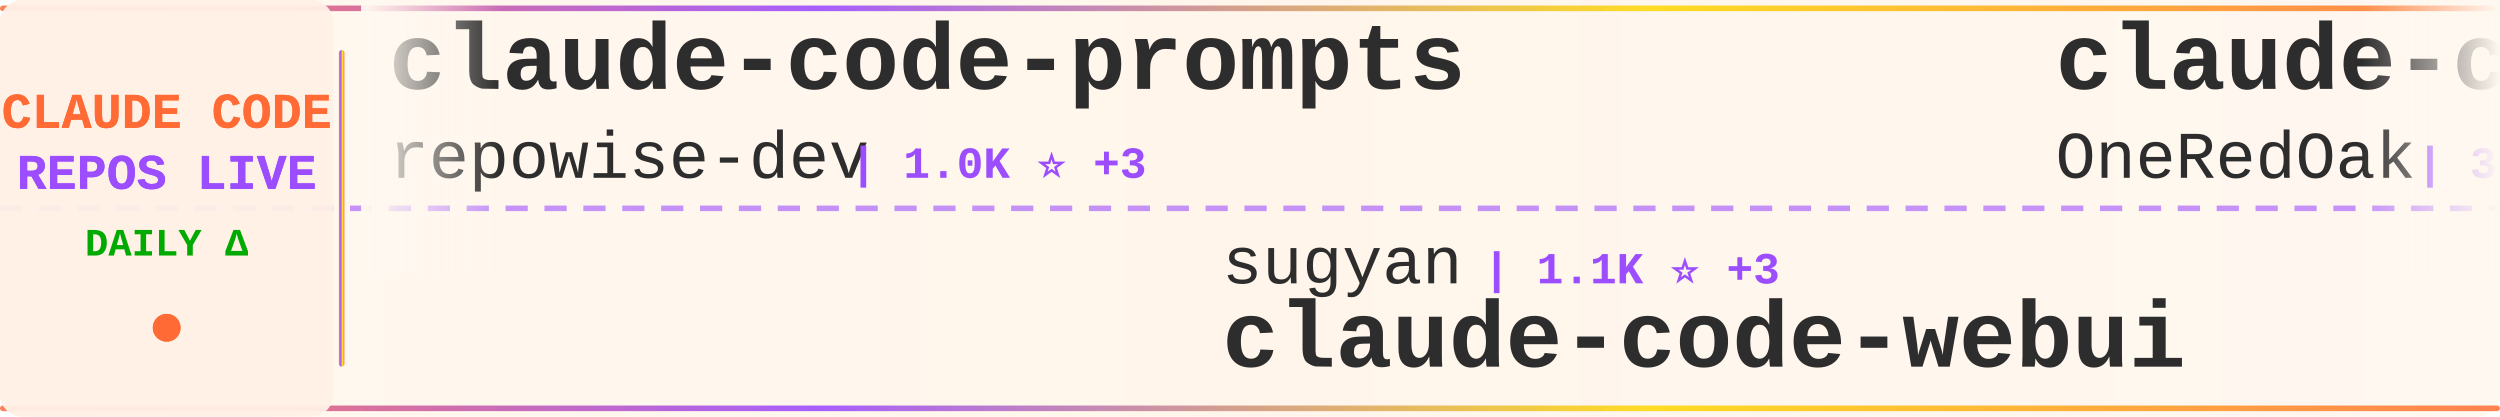
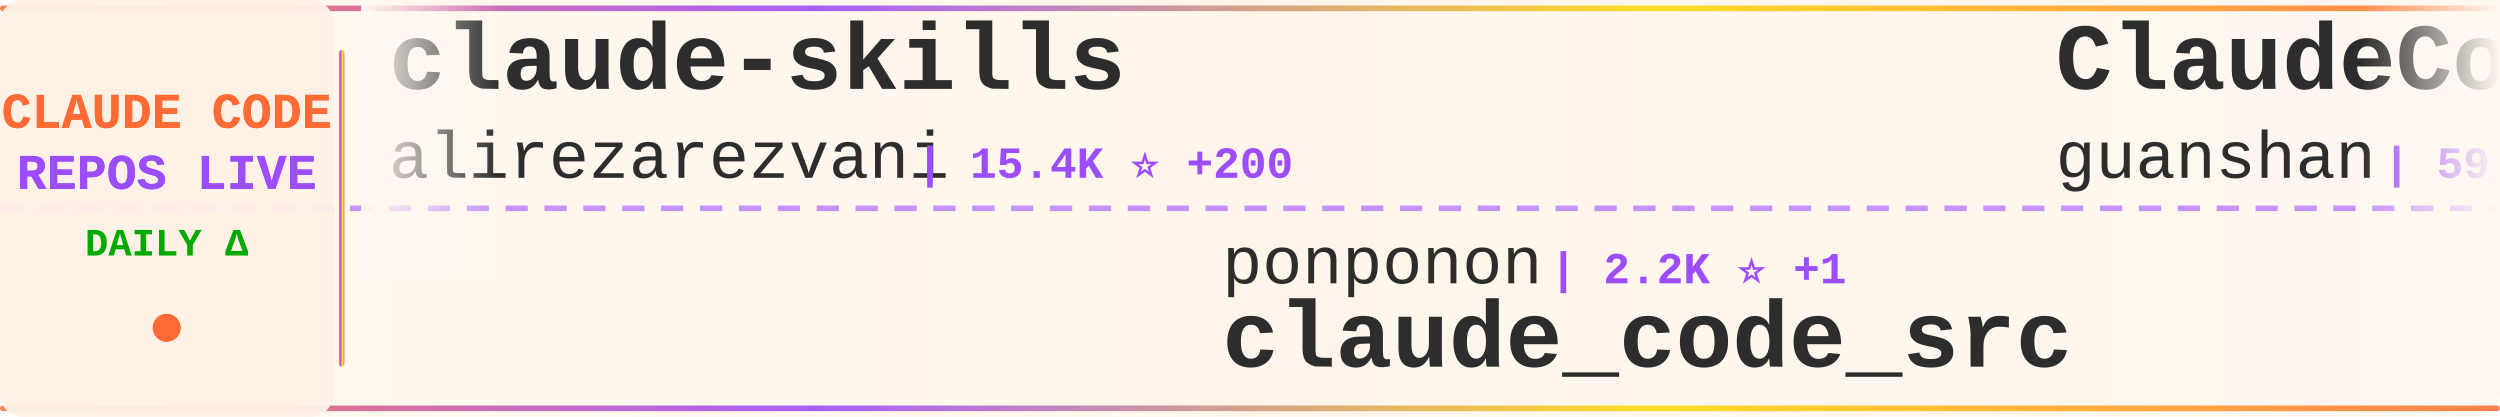
<svg xmlns="http://www.w3.org/2000/svg" width="900" height="150">
  <defs>
    <linearGradient id="tickerBg" x1="0%" y1="0%" x2="100%" y2="0%">
      <stop offset="0%" style="stop-color:#fff8f0;stop-opacity:0.98" />
      <stop offset="50%" style="stop-color:#fff5eb;stop-opacity:1" />
      <stop offset="100%" style="stop-color:#fff8f0;stop-opacity:0.98" />
    </linearGradient>
    <linearGradient id="borderGrad" x1="0%" y1="0%" x2="100%" y2="0%">
      <stop offset="0%" style="stop-color:#FF6B35;stop-opacity:0.85">
        <animate attributeName="stop-opacity" values="0.85;1;0.85" dur="2s" repeatCount="indefinite" />
      </stop>
      <stop offset="33%" style="stop-color:#9C4EFF;stop-opacity:0.9">
        <animate attributeName="stop-opacity" values="0.9;1;0.9" dur="2.2s" repeatCount="indefinite" />
      </stop>
      <stop offset="66%" style="stop-color:#FFD700;stop-opacity:0.85">
        <animate attributeName="stop-opacity" values="0.85;1;0.85" dur="1.8s" repeatCount="indefinite" />
      </stop>
      <stop offset="100%" style="stop-color:#FF6B35;stop-opacity:0.85">
        <animate attributeName="stop-opacity" values="0.85;1;0.85" dur="2s" repeatCount="indefinite" />
      </stop>
    </linearGradient>
    <filter id="textGlow">
      <feGaussianBlur stdDeviation="0.15" result="coloredBlur" />
      <feMerge>
        <feMergeNode in="coloredBlur" />
        <feMergeNode in="SourceGraphic" />
      </feMerge>
    </filter>
    <filter id="metricGlow">
      <feGaussianBlur stdDeviation="0.2" result="coloredBlur" />
      <feMerge>
        <feMergeNode in="coloredBlur" />
        <feMergeNode in="SourceGraphic" />
      </feMerge>
    </filter>
    <linearGradient id="leftFade" x1="0%" y1="0%" x2="100%" y2="0%">
      <stop offset="0%" style="stop-color:#fff8f0;stop-opacity:1" />
      <stop offset="100%" style="stop-color:#fff8f0;stop-opacity:0" />
    </linearGradient>
    <linearGradient id="rightFade" x1="0%" y1="0%" x2="100%" y2="0%">
      <stop offset="0%" style="stop-color:#fff8f0;stop-opacity:0" />
      <stop offset="100%" style="stop-color:#fff8f0;stop-opacity:1" />
    </linearGradient>
  </defs>
  <rect width="900" height="150" fill="url(#tickerBg)" rx="8" />
  <rect x="0" y="2" width="900" height="2" fill="url(#borderGrad)" rx="1" />
  <rect x="0" y="146" width="900" height="2" fill="url(#borderGrad)" rx="1" />
  <line x1="0" y1="75" x2="900" y2="75" stroke="#9C4EFF" stroke-width="2" stroke-dasharray="8 6" opacity="0.6" />
  <rect x="0" y="0" width="120" height="150" fill="#fff0e6" opacity="0.95" rx="8" />
  <text x="60" y="46" font-family="'Courier New', monospace" font-size="18" font-weight="bold" fill="#FF6B35" text-anchor="middle" filter="url(#textGlow)">
    CLAUDE CODE
  </text>
  <text x="60" y="68" font-family="'Courier New', monospace" font-size="18" font-weight="bold" fill="#9C4EFF" text-anchor="middle" filter="url(#textGlow)">
    REPOS LIVE
  </text>
  <text x="60" y="92" font-family="'Courier New', monospace" font-size="14" font-weight="bold" fill="#00aa00" text-anchor="middle">
    DAILY Δ
  </text>
  <circle cx="60" cy="118" r="5" fill="#FF6B35" filter="url(#metricGlow)">
    <animate attributeName="r" values="4;6;4" dur="1.5s" repeatCount="indefinite" />
    <animate attributeName="opacity" values="0.6;1;0.6" dur="1.5s" repeatCount="indefinite" />
  </circle>
  <rect x="122" y="18" width="2" height="114" fill="url(#borderGrad)" rx="1" />
  <clipPath id="tickerClip">
    <rect x="130" y="0" width="770" height="150" />
  </clipPath>
  <g clip-path="url(#tickerClip)">
    <g id="tickerItems">
      <animateTransform attributeName="transform" attributeType="XML" type="translate" from="0 0" to="-3000 0" dur="54s" repeatCount="indefinite" />
      <g transform="translate(0, 0)">
-         <text x="140" y="32" font-family="'Courier New', monospace" font-size="34" font-weight="bold" fill="#2d2d2d">claude-code-prompts</text>
-         <text x="140" y="64" font-family="'Courier New', monospace" font-size="24" font-weight="normal" fill="#2d2d2d" opacity="1.0">repowise-dev</text>
-         <text x="306" y="64" font-family="'Courier New', monospace" font-size="16" font-weight="bold" fill="#9C4EFF"> | 1.0K ⭐ +3</text>
+         <text x="140" y="32" font-family="'Courier New', monospace" font-size="34" font-weight="bold" fill="#2d2d2d">claude-skills</text>
+         <text x="140" y="64" font-family="'Courier New', monospace" font-size="24" font-weight="normal" fill="#2d2d2d" opacity="1.0">alirezarezvani</text>
+         <text x="330" y="64" font-family="'Courier New', monospace" font-size="16" font-weight="bold" fill="#9C4EFF"> | 15.4K ⭐ +200</text>
      </g>
      <g transform="translate(300, 0)">
-         <text x="140" y="102" font-family="'Courier New', monospace" font-size="24" font-weight="normal" fill="#2d2d2d" opacity="1.0">sugyan</text>
-         <text x="234" y="102" font-family="'Courier New', monospace" font-size="16" font-weight="bold" fill="#9C4EFF"> | 1.1K ⭐ +3</text>
-         <text x="140" y="132" font-family="'Courier New', monospace" font-size="34" font-weight="bold" fill="#2d2d2d">claude-code-webui</text>
+         <text x="140" y="102" font-family="'Courier New', monospace" font-size="24" font-weight="normal" fill="#2d2d2d" opacity="1.0">ponponon</text>
+         <text x="258" y="102" font-family="'Courier New', monospace" font-size="16" font-weight="bold" fill="#9C4EFF"> | 2.2K ⭐ +1</text>
+         <text x="140" y="132" font-family="'Courier New', monospace" font-size="34" font-weight="bold" fill="#2d2d2d">claude_code_src</text>
      </g>
      <g transform="translate(600, 0)">
-         <text x="140" y="32" font-family="'Courier New', monospace" font-size="34" font-weight="bold" fill="#2d2d2d">claude-code-workflows</text>
-         <text x="140" y="64" font-family="'Courier New', monospace" font-size="24" font-weight="normal" fill="#2d2d2d" opacity="1.0">OneRedOak</text>
-         <text x="270" y="64" font-family="'Courier New', monospace" font-size="16" font-weight="bold" fill="#9C4EFF"> | 3.8K ⭐ +1</text>
-       </g>
-       <g transform="translate(900, 0)">
-         <text x="140" y="102" font-family="'Courier New', monospace" font-size="24" font-weight="normal" fill="#2d2d2d" opacity="1.0">alejandrobalderas</text>
-         <text x="366" y="102" font-family="'Courier New', monospace" font-size="16" font-weight="bold" fill="#9C4EFF"> | 1.9K ⭐ +9</text>
-         <text x="140" y="132" font-family="'Courier New', monospace" font-size="34" font-weight="bold" fill="#2d2d2d">claude-code-from-source</text>
-       </g>
-       <g transform="translate(1200, 0)">
-         <text x="140" y="32" font-family="'Courier New', monospace" font-size="34" font-weight="bold" fill="#2d2d2d">claude-code-tudou</text>
-         <text x="140" y="64" font-family="'Courier New', monospace" font-size="24" font-weight="normal" fill="#2d2d2d" opacity="1.0">AICoderTudou</text>
-         <text x="306" y="64" font-family="'Courier New', monospace" font-size="16" font-weight="bold" fill="#9C4EFF"> | 502 ⭐ +1</text>
-       </g>
-       <g transform="translate(1500, 0)">
-         <text x="140" y="102" font-family="'Courier New', monospace" font-size="24" font-weight="normal" fill="#2d2d2d" opacity="1.0">ChinaSiro</text>
-         <text x="270" y="102" font-family="'Courier New', monospace" font-size="16" font-weight="bold" fill="#9C4EFF"> | 9.2K ⭐ +6</text>
-         <text x="140" y="132" font-family="'Courier New', monospace" font-size="34" font-weight="bold" fill="#2d2d2d">claude-code-sourcemap</text>
-       </g>
-       <g transform="translate(1800, 0)">
        <text x="140" y="32" font-family="'Courier New', monospace" font-size="34" font-weight="bold" fill="#2d2d2d">ClaudeCode</text>
        <text x="140" y="64" font-family="'Courier New', monospace" font-size="24" font-weight="normal" fill="#2d2d2d" opacity="1.0">guanshan</text>
        <text x="258" y="64" font-family="'Courier New', monospace" font-size="16" font-weight="bold" fill="#9C4EFF"> | 59 ⭐</text>
      </g>
+       <g transform="translate(900, 0)">
+         <text x="140" y="102" font-family="'Courier New', monospace" font-size="24" font-weight="normal" fill="#2d2d2d" opacity="1.0">liuup</text>
+         <text x="222" y="102" font-family="'Courier New', monospace" font-size="16" font-weight="bold" fill="#9C4EFF"> | 2.6K ⭐ +22</text>
+         <text x="140" y="132" font-family="'Courier New', monospace" font-size="34" font-weight="bold" fill="#2d2d2d">claude-code-analysis</text>
+       </g>
+       <g transform="translate(1200, 0)">
+         <text x="140" y="32" font-family="'Courier New', monospace" font-size="34" font-weight="bold" fill="#2d2d2d">claude-coder</text>
+         <text x="140" y="64" font-family="'Courier New', monospace" font-size="24" font-weight="normal" fill="#2d2d2d" opacity="1.0">kodu-ai</text>
+         <text x="246" y="64" font-family="'Courier New', monospace" font-size="16" font-weight="bold" fill="#9C4EFF"> | 5.3K ⭐</text>
+       </g>
+       <g transform="translate(1500, 0)">
+         <text x="140" y="102" font-family="'Courier New', monospace" font-size="24" font-weight="normal" fill="#2d2d2d" opacity="1.0">edmund-io</text>
+         <text x="270" y="102" font-family="'Courier New', monospace" font-size="16" font-weight="bold" fill="#9C4EFF"> | 1.4K ⭐ +4</text>
+         <text x="140" y="132" font-family="'Courier New', monospace" font-size="34" font-weight="bold" fill="#2d2d2d">edmunds-claude-code</text>
+       </g>
+       <g transform="translate(1800, 0)">
+         <text x="140" y="32" font-family="'Courier New', monospace" font-size="34" font-weight="bold" fill="#2d2d2d">CLIProxyAPI</text>
+         <text x="140" y="64" font-family="'Courier New', monospace" font-size="24" font-weight="normal" fill="#2d2d2d" opacity="1.0">router-for-me</text>
+         <text x="318" y="64" font-family="'Courier New', monospace" font-size="16" font-weight="bold" fill="#9C4EFF"> | 33.4K ⭐ +233</text>
+       </g>
      <g transform="translate(2100, 0)">
-         <text x="140" y="102" font-family="'Courier New', monospace" font-size="24" font-weight="normal" fill="#2d2d2d" opacity="1.0">centminmod</text>
-         <text x="282" y="102" font-family="'Courier New', monospace" font-size="16" font-weight="bold" fill="#9C4EFF"> | 2.3K ⭐ +13</text>
-         <text x="140" y="132" font-family="'Courier New', monospace" font-size="34" font-weight="bold" fill="#2d2d2d">my-claude-code-setup</text>
+         <text x="140" y="102" font-family="'Courier New', monospace" font-size="24" font-weight="normal" fill="#2d2d2d" opacity="1.0">zstmfhy</text>
+         <text x="246" y="102" font-family="'Courier New', monospace" font-size="16" font-weight="bold" fill="#9C4EFF"> | 190 ⭐ +1</text>
+         <text x="140" y="132" font-family="'Courier New', monospace" font-size="34" font-weight="bold" fill="#2d2d2d">Claude-code</text>
      </g>
      <g transform="translate(2400, 0)">
-         <text x="140" y="32" font-family="'Courier New', monospace" font-size="34" font-weight="bold" fill="#2d2d2d">claude-code-settings</text>
-         <text x="140" y="64" font-family="'Courier New', monospace" font-size="24" font-weight="normal" fill="#2d2d2d" opacity="1.0">feiskyer</text>
-         <text x="258" y="64" font-family="'Courier New', monospace" font-size="16" font-weight="bold" fill="#9C4EFF"> | 1.5K ⭐ +3</text>
+         <text x="140" y="32" font-family="'Courier New', monospace" font-size="34" font-weight="bold" fill="#2d2d2d">andrej-karpathy-skills</text>
+         <text x="140" y="64" font-family="'Courier New', monospace" font-size="24" font-weight="normal" fill="#2d2d2d" opacity="1.0">multica-ai</text>
+         <text x="282" y="64" font-family="'Courier New', monospace" font-size="16" font-weight="bold" fill="#9C4EFF"> | 135.8K ⭐ +2.0K</text>
      </g>
      <g transform="translate(2700, 0)">
-         <text x="140" y="102" font-family="'Courier New', monospace" font-size="24" font-weight="normal" fill="#2d2d2d" opacity="1.0">Yeachan-Heo</text>
-         <text x="294" y="102" font-family="'Courier New', monospace" font-size="16" font-weight="bold" fill="#9C4EFF"> | 34.2K ⭐ +95</text>
-         <text x="140" y="132" font-family="'Courier New', monospace" font-size="34" font-weight="bold" fill="#2d2d2d">oh-my-claudecode</text>
+         <text x="140" y="102" font-family="'Courier New', monospace" font-size="24" font-weight="normal" fill="#2d2d2d" opacity="1.0">Alishahryar1</text>
+         <text x="306" y="102" font-family="'Courier New', monospace" font-size="16" font-weight="bold" fill="#9C4EFF"> | 25.6K ⭐ +454</text>
+         <text x="140" y="132" font-family="'Courier New', monospace" font-size="34" font-weight="bold" fill="#2d2d2d">free-claude-code</text>
      </g>
      <g transform="translate(3000, 0)">
-         <text x="140" y="32" font-family="'Courier New', monospace" font-size="34" font-weight="bold" fill="#2d2d2d">claude-code-prompts</text>
-         <text x="140" y="64" font-family="'Courier New', monospace" font-size="24" font-weight="normal" fill="#2d2d2d" opacity="1.0">repowise-dev</text>
-         <text x="306" y="64" font-family="'Courier New', monospace" font-size="16" font-weight="bold" fill="#9C4EFF"> | 1.0K ⭐ +3</text>
+         <text x="140" y="32" font-family="'Courier New', monospace" font-size="34" font-weight="bold" fill="#2d2d2d">claude-skills</text>
+         <text x="140" y="64" font-family="'Courier New', monospace" font-size="24" font-weight="normal" fill="#2d2d2d" opacity="1.0">alirezarezvani</text>
+         <text x="330" y="64" font-family="'Courier New', monospace" font-size="16" font-weight="bold" fill="#9C4EFF"> | 15.4K ⭐ +200</text>
      </g>
      <g transform="translate(3300, 0)">
-         <text x="140" y="102" font-family="'Courier New', monospace" font-size="24" font-weight="normal" fill="#2d2d2d" opacity="1.0">sugyan</text>
-         <text x="234" y="102" font-family="'Courier New', monospace" font-size="16" font-weight="bold" fill="#9C4EFF"> | 1.1K ⭐ +3</text>
-         <text x="140" y="132" font-family="'Courier New', monospace" font-size="34" font-weight="bold" fill="#2d2d2d">claude-code-webui</text>
+         <text x="140" y="102" font-family="'Courier New', monospace" font-size="24" font-weight="normal" fill="#2d2d2d" opacity="1.0">ponponon</text>
+         <text x="258" y="102" font-family="'Courier New', monospace" font-size="16" font-weight="bold" fill="#9C4EFF"> | 2.2K ⭐ +1</text>
+         <text x="140" y="132" font-family="'Courier New', monospace" font-size="34" font-weight="bold" fill="#2d2d2d">claude_code_src</text>
      </g>
      <g transform="translate(3600, 0)">
-         <text x="140" y="32" font-family="'Courier New', monospace" font-size="34" font-weight="bold" fill="#2d2d2d">claude-code-workflows</text>
-         <text x="140" y="64" font-family="'Courier New', monospace" font-size="24" font-weight="normal" fill="#2d2d2d" opacity="1.0">OneRedOak</text>
-         <text x="270" y="64" font-family="'Courier New', monospace" font-size="16" font-weight="bold" fill="#9C4EFF"> | 3.8K ⭐ +1</text>
+         <text x="140" y="32" font-family="'Courier New', monospace" font-size="34" font-weight="bold" fill="#2d2d2d">ClaudeCode</text>
+         <text x="140" y="64" font-family="'Courier New', monospace" font-size="24" font-weight="normal" fill="#2d2d2d" opacity="1.0">guanshan</text>
+         <text x="258" y="64" font-family="'Courier New', monospace" font-size="16" font-weight="bold" fill="#9C4EFF"> | 59 ⭐</text>
      </g>
      <g transform="translate(3900, 0)">
-         <text x="140" y="102" font-family="'Courier New', monospace" font-size="24" font-weight="normal" fill="#2d2d2d" opacity="1.0">alejandrobalderas</text>
-         <text x="366" y="102" font-family="'Courier New', monospace" font-size="16" font-weight="bold" fill="#9C4EFF"> | 1.9K ⭐ +9</text>
-         <text x="140" y="132" font-family="'Courier New', monospace" font-size="34" font-weight="bold" fill="#2d2d2d">claude-code-from-source</text>
+         <text x="140" y="102" font-family="'Courier New', monospace" font-size="24" font-weight="normal" fill="#2d2d2d" opacity="1.0">liuup</text>
+         <text x="222" y="102" font-family="'Courier New', monospace" font-size="16" font-weight="bold" fill="#9C4EFF"> | 2.6K ⭐ +22</text>
+         <text x="140" y="132" font-family="'Courier New', monospace" font-size="34" font-weight="bold" fill="#2d2d2d">claude-code-analysis</text>
      </g>
    </g>
  </g>
  <rect x="130" y="0" width="50" height="100" fill="url(#leftFade)" />
  <rect x="850" y="0" width="50" height="100" fill="url(#rightFade)" />
</svg>
